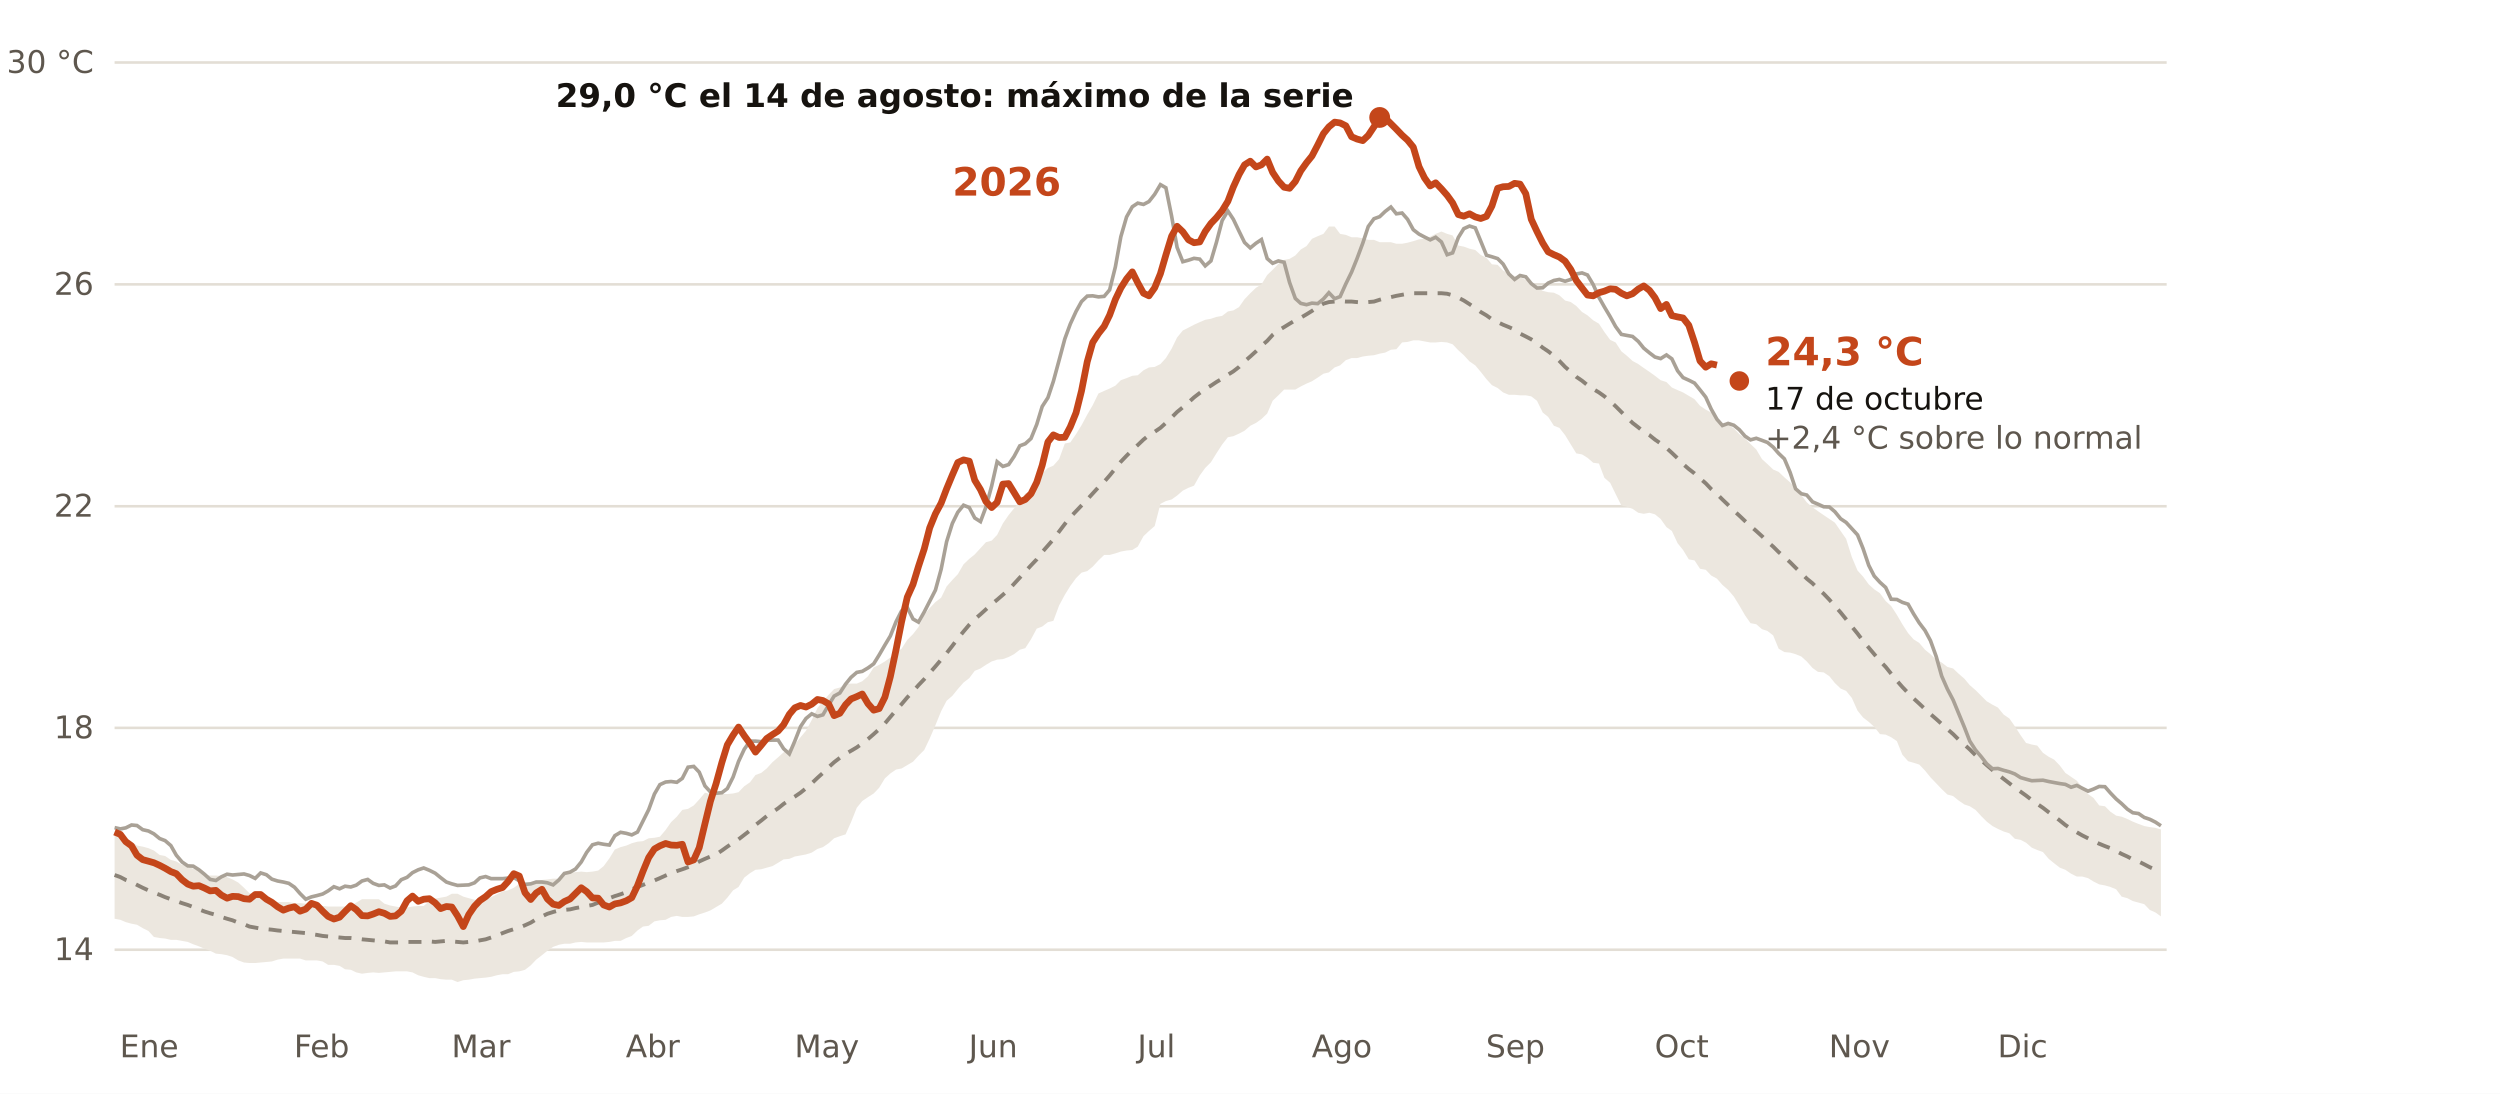
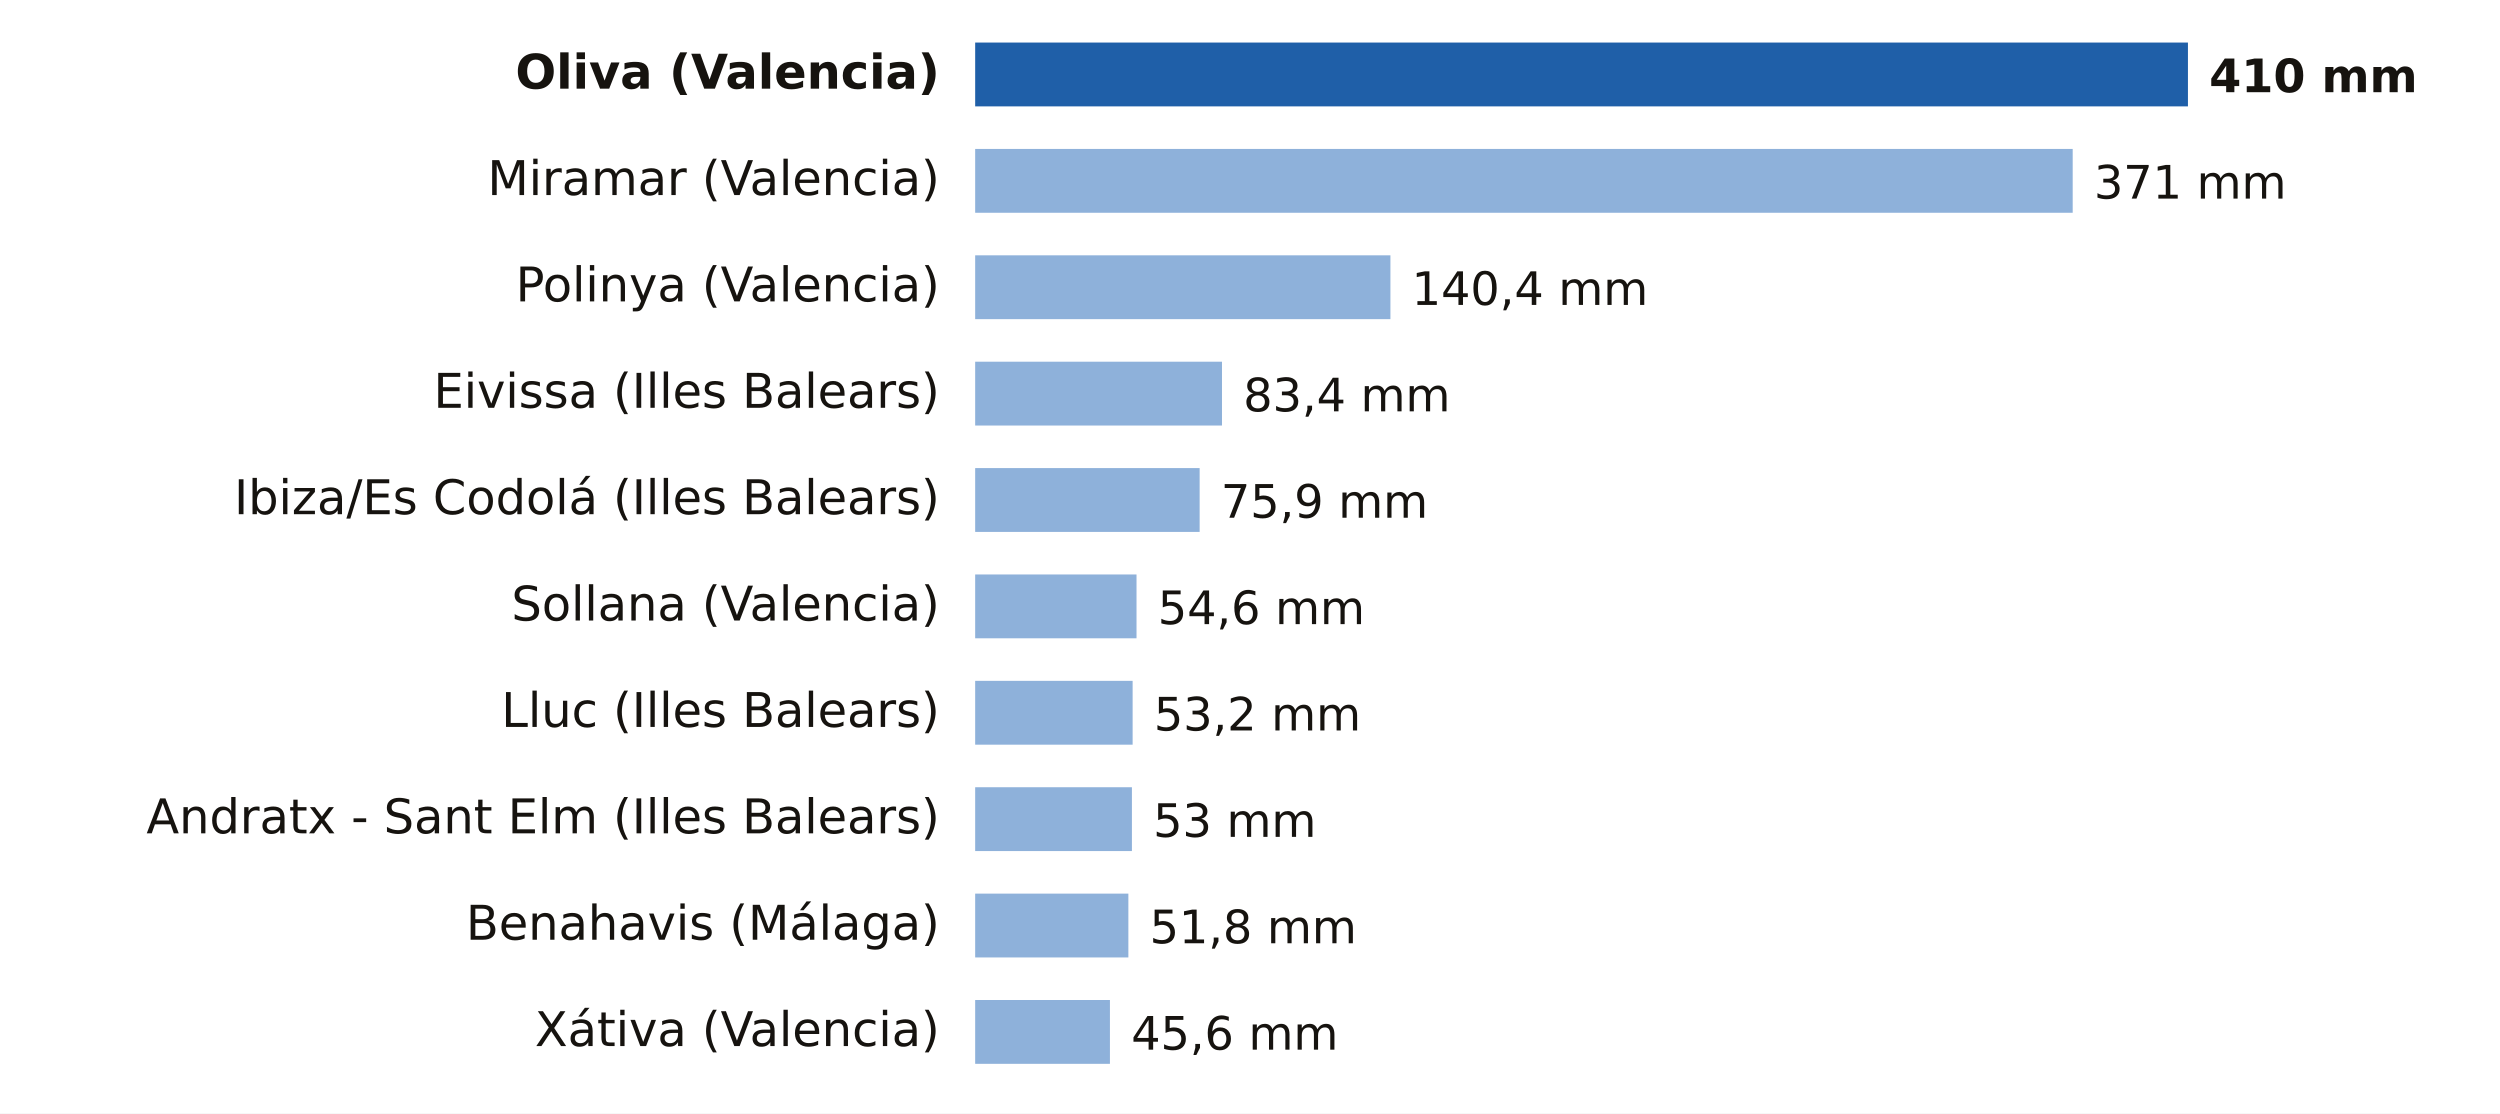
- <svg xmlns="http://www.w3.org/2000/svg" viewBox="0 0 960 420" width="960" height="420" role="img" aria-label="Temperatura diaria del Mediterráneo español frente a lo normal de 1991-2020">
-   <rect width="960" height="420" fill="#FFFFFF" />
-   <line x1="44" x2="832" y1="364.7" y2="364.7" stroke="#E3DED5" stroke-width="1" />
-   <text x="36.0" y="368.7" font-size="12" fill="#5E574E" text-anchor="end" font-weight="400" font-family="Public Sans, DejaVu Sans, Arial, sans-serif">14</text>
-   <line x1="44" x2="832" y1="279.5" y2="279.5" stroke="#E3DED5" stroke-width="1" />
-   <text x="36.0" y="283.5" font-size="12" fill="#5E574E" text-anchor="end" font-weight="400" font-family="Public Sans, DejaVu Sans, Arial, sans-serif">18</text>
-   <line x1="44" x2="832" y1="194.4" y2="194.4" stroke="#E3DED5" stroke-width="1" />
-   <text x="36.0" y="198.4" font-size="12" fill="#5E574E" text-anchor="end" font-weight="400" font-family="Public Sans, DejaVu Sans, Arial, sans-serif">22</text>
-   <line x1="44" x2="832" y1="109.2" y2="109.2" stroke="#E3DED5" stroke-width="1" />
-   <text x="36.0" y="113.2" font-size="12" fill="#5E574E" text-anchor="end" font-weight="400" font-family="Public Sans, DejaVu Sans, Arial, sans-serif">26</text>
-   <line x1="44" x2="832" y1="24.0" y2="24.0" stroke="#E3DED5" stroke-width="1" />
-   <text x="36.0" y="28.0" font-size="12" fill="#5E574E" text-anchor="end" font-weight="400" font-family="Public Sans, DejaVu Sans, Arial, sans-serif">30 °C</text>
-   <text x="46.0" y="406.0" font-size="12" fill="#5E574E" text-anchor="start" font-weight="400" font-family="Public Sans, DejaVu Sans, Arial, sans-serif">Ene</text>
-   <text x="112.9" y="406.0" font-size="12" fill="#5E574E" text-anchor="start" font-weight="400" font-family="Public Sans, DejaVu Sans, Arial, sans-serif">Feb</text>
-   <text x="173.4" y="406.0" font-size="12" fill="#5E574E" text-anchor="start" font-weight="400" font-family="Public Sans, DejaVu Sans, Arial, sans-serif">Mar</text>
-   <text x="240.3" y="406.0" font-size="12" fill="#5E574E" text-anchor="start" font-weight="400" font-family="Public Sans, DejaVu Sans, Arial, sans-serif">Abr</text>
-   <text x="305.1" y="406.0" font-size="12" fill="#5E574E" text-anchor="start" font-weight="400" font-family="Public Sans, DejaVu Sans, Arial, sans-serif">May</text>
-   <text x="372.0" y="406.0" font-size="12" fill="#5E574E" text-anchor="start" font-weight="400" font-family="Public Sans, DejaVu Sans, Arial, sans-serif">Jun</text>
-   <text x="436.8" y="406.0" font-size="12" fill="#5E574E" text-anchor="start" font-weight="400" font-family="Public Sans, DejaVu Sans, Arial, sans-serif">Jul</text>
-   <text x="503.7" y="406.0" font-size="12" fill="#5E574E" text-anchor="start" font-weight="400" font-family="Public Sans, DejaVu Sans, Arial, sans-serif">Ago</text>
-   <text x="570.6" y="406.0" font-size="12" fill="#5E574E" text-anchor="start" font-weight="400" font-family="Public Sans, DejaVu Sans, Arial, sans-serif">Sep</text>
-   <text x="635.4" y="406.0" font-size="12" fill="#5E574E" text-anchor="start" font-weight="400" font-family="Public Sans, DejaVu Sans, Arial, sans-serif">Oct</text>
-   <text x="702.3" y="406.0" font-size="12" fill="#5E574E" text-anchor="start" font-weight="400" font-family="Public Sans, DejaVu Sans, Arial, sans-serif">Nov</text>
-   <text x="767.1" y="406.0" font-size="12" fill="#5E574E" text-anchor="start" font-weight="400" font-family="Public Sans, DejaVu Sans, Arial, sans-serif">Dic</text>
-   <polygon points="44.0,320.2 46.2,320.8 48.3,321.7 50.5,323.2 52.6,324.7 54.8,325.1 57.0,325.7 59.1,326.6 61.3,328.3 63.4,328.7 65.6,330.2 67.7,330.8 69.9,332.1 72.1,332.6 74.2,333.6 76.4,334.3 78.5,336.0 80.7,336.2 82.9,336.2 85.0,336.4 87.2,336.8 89.3,337.7 91.5,338.9 93.7,340.9 95.8,343.0 98.0,343.4 100.1,344.7 102.3,345.3 104.4,345.8 106.6,346.4 108.8,346.4 110.9,346.4 113.1,346.8 115.2,346.8 117.4,347.0 119.6,347.7 121.7,347.9 123.9,347.9 126.0,348.1 128.2,348.1 130.4,348.1 132.5,348.1 134.7,347.9 136.8,346.6 139.0,345.3 141.2,345.3 143.3,345.3 145.5,345.3 147.6,347.0 149.8,347.7 151.9,348.1 154.1,348.5 156.3,348.5 158.4,348.1 160.6,347.9 162.7,347.9 164.9,346.0 167.1,345.1 169.2,344.7 171.4,344.3 173.5,343.2 175.7,343.2 177.9,344.3 180.0,344.9 182.2,345.5 184.3,345.5 186.5,345.1 188.6,344.5 190.8,343.4 193.0,342.3 195.1,341.9 197.3,340.9 199.4,339.4 201.6,339.6 203.8,339.6 205.9,338.5 208.1,337.9 210.2,337.7 212.4,337.4 214.6,337.4 216.7,335.3 218.9,335.1 221.0,334.9 223.2,334.7 225.3,334.9 227.5,334.7 229.7,334.3 231.8,332.6 234.0,329.6 236.1,326.2 238.3,325.3 240.5,324.7 242.6,323.8 244.8,323.2 246.9,323.0 249.1,321.9 251.3,321.7 253.4,321.3 255.6,318.7 257.7,315.7 259.9,313.6 262.0,311.0 264.2,310.6 266.4,309.3 268.5,307.0 270.7,304.4 272.8,304.9 275.0,304.9 277.2,304.9 279.3,304.9 281.5,304.7 283.6,304.2 285.8,301.9 288.0,300.4 290.1,297.6 292.3,296.8 294.4,295.1 296.6,292.7 298.8,290.8 300.9,288.9 303.1,287.6 305.2,285.9 307.4,283.1 309.5,280.6 311.7,276.5 313.9,271.9 316.0,269.3 318.2,266.8 320.3,264.6 322.5,264.0 324.7,262.7 326.8,262.5 329.0,262.5 331.1,261.6 333.3,259.7 335.5,256.3 337.6,255.3 339.8,254.0 341.9,252.5 344.1,250.6 346.2,249.1 348.4,245.7 350.6,243.5 352.7,240.8 354.9,236.1 357.0,233.5 359.2,231.2 361.4,229.5 363.5,225.2 365.7,222.7 367.8,220.5 370.0,216.7 372.2,214.6 374.3,212.9 376.5,210.5 378.6,208.2 380.8,207.6 382.9,205.4 385.1,201.0 387.3,197.8 389.4,195.2 391.6,192.6 393.7,189.5 395.9,188.6 398.1,186.3 400.2,181.8 402.4,179.7 404.5,178.8 406.7,176.3 408.9,170.3 411.0,169.9 413.2,166.7 415.3,163.3 417.5,159.2 419.6,155.6 421.8,151.1 424.0,150.1 426.1,149.2 428.3,148.1 430.4,146.0 432.6,145.2 434.8,144.3 436.9,144.1 439.1,142.2 441.2,141.1 443.4,140.9 445.6,139.8 447.7,137.5 449.9,133.9 452.0,129.6 454.2,126.9 456.4,125.8 458.5,124.7 460.7,123.7 462.8,122.8 465.0,122.4 467.1,121.7 469.3,121.3 471.5,119.6 473.6,119.2 475.8,117.9 477.9,114.9 480.1,112.6 482.3,110.5 484.4,109.2 486.6,105.6 488.7,103.6 490.9,101.3 493.1,99.8 495.2,99.4 497.4,98.1 499.5,95.8 501.7,94.5 503.8,91.7 506.0,90.7 508.2,89.8 510.3,87.0 512.5,87.0 514.6,89.8 516.8,90.2 519.0,91.1 521.1,91.1 523.3,91.5 525.4,92.1 527.6,92.1 529.8,93.0 531.9,93.0 534.1,93.0 536.2,93.6 538.4,93.6 540.5,93.2 542.7,92.6 544.9,91.9 547.0,91.7 549.2,90.9 551.3,89.8 553.5,88.9 555.7,89.8 557.8,90.4 560.0,94.3 562.1,94.7 564.3,95.5 566.5,96.0 568.6,97.9 570.8,99.0 572.9,101.5 575.1,101.7 577.2,103.9 579.4,105.1 581.6,106.0 583.7,106.4 585.9,107.5 588.0,108.1 590.2,110.2 592.4,111.7 594.5,112.2 596.7,112.4 598.8,113.4 601.0,115.4 603.2,116.0 605.3,117.5 607.5,119.8 609.6,121.1 611.8,123.0 614.0,124.3 616.1,127.5 618.3,130.5 620.4,131.5 622.6,134.9 624.7,136.6 626.9,138.6 629.1,139.8 631.2,141.3 633.4,142.8 635.5,144.3 637.7,146.0 639.9,146.7 642.0,148.8 644.2,149.8 646.3,150.7 648.5,152.0 650.7,153.3 652.8,155.8 655.0,157.3 657.1,158.4 659.3,160.5 661.4,162.6 663.6,163.1 665.8,164.5 667.9,166.7 670.1,168.4 672.2,170.5 674.4,172.6 676.6,176.3 678.7,178.2 680.9,180.3 683.0,181.2 685.2,183.3 687.4,185.2 689.5,187.5 691.7,190.1 693.8,192.9 696.0,194.8 698.1,196.3 700.3,197.8 702.5,199.3 704.6,200.7 706.8,203.9 708.9,206.9 711.1,213.9 713.3,219.1 715.4,221.4 717.6,224.4 719.7,226.3 721.9,227.8 724.1,230.8 726.2,232.7 728.4,236.1 730.5,239.7 732.7,243.1 734.8,245.5 737.0,246.9 739.2,249.5 741.3,251.2 743.5,253.3 745.6,254.4 747.8,256.1 750.0,256.7 752.1,258.7 754.3,260.6 756.4,263.1 758.6,265.0 760.8,267.2 762.9,269.3 765.1,270.6 767.2,271.7 769.4,274.4 771.6,275.9 773.7,278.9 775.9,282.3 778.0,285.3 780.2,285.9 782.3,286.3 784.5,289.1 786.7,290.6 788.8,291.7 791.0,294.0 793.1,296.8 795.3,298.3 797.5,299.8 799.6,302.3 801.8,304.9 803.9,306.4 806.1,309.3 808.3,309.6 810.4,311.7 812.6,313.2 814.7,313.6 816.9,314.5 819.0,315.5 821.2,316.4 823.4,317.2 825.5,317.6 827.7,317.9 829.8,318.5 829.8,351.9 827.7,350.4 825.5,349.4 823.4,347.2 821.2,346.6 819.0,346.0 816.9,344.9 814.7,344.3 812.6,341.5 810.4,340.6 808.3,340.0 806.1,339.6 803.9,338.5 801.8,337.2 799.6,336.6 797.5,336.6 795.3,335.5 793.1,334.0 791.0,333.2 788.8,331.5 786.7,329.8 784.5,327.2 782.3,326.4 780.2,325.5 778.0,323.6 775.9,322.5 773.7,322.1 771.6,320.0 769.4,319.3 767.2,318.3 765.1,317.2 762.9,315.5 760.8,313.4 758.6,311.0 756.4,309.6 754.3,308.9 752.1,307.4 750.0,305.7 747.8,305.1 745.6,303.0 743.5,300.8 741.3,298.5 739.2,295.9 737.0,293.6 734.8,292.9 732.7,292.3 730.5,289.8 728.4,284.6 726.2,283.1 724.1,282.1 721.9,281.9 719.7,279.1 717.6,277.2 715.4,275.5 713.3,272.9 711.1,268.0 708.9,265.3 706.8,264.4 704.6,262.3 702.5,259.7 700.3,258.2 698.1,258.0 696.0,256.5 693.8,254.0 691.7,252.1 689.5,251.2 687.4,250.6 685.2,250.4 683.0,249.1 680.9,244.0 678.7,242.3 676.6,241.6 674.4,239.7 672.2,239.3 670.1,236.3 667.9,232.5 665.8,229.1 663.6,226.5 661.4,224.6 659.3,222.2 657.1,221.0 655.0,218.8 652.8,218.4 650.7,215.2 648.5,214.8 646.3,211.2 644.2,208.6 642.0,203.9 639.9,202.4 637.7,199.3 635.5,197.5 633.4,196.9 631.2,197.3 629.1,196.9 626.9,195.4 624.7,194.6 622.6,194.1 620.4,189.7 618.3,185.4 616.1,183.5 614.0,178.0 611.8,177.7 609.6,175.8 607.5,174.5 605.3,174.1 603.2,170.7 601.0,167.1 598.8,164.3 596.7,163.5 594.5,160.1 592.4,158.4 590.2,153.9 588.0,152.2 585.9,151.8 583.7,151.8 581.6,151.6 579.4,151.6 577.2,150.7 575.1,149.0 572.9,147.9 570.8,145.6 568.6,142.8 566.5,140.3 564.3,138.8 562.1,136.4 560.0,134.5 557.8,132.2 555.7,131.5 553.5,131.3 551.3,131.5 549.2,131.5 547.0,131.1 544.9,130.7 542.7,130.7 540.5,131.3 538.4,131.5 536.2,134.1 534.1,134.3 531.9,135.4 529.8,135.8 527.6,136.4 525.4,136.6 523.3,136.9 521.1,137.5 519.0,137.5 516.8,138.3 514.6,140.3 512.5,141.1 510.3,143.0 508.2,143.5 506.0,145.0 503.8,146.4 501.7,147.3 499.5,148.4 497.4,149.6 495.2,149.6 493.1,149.6 490.9,151.8 488.7,153.9 486.6,158.8 484.4,160.9 482.3,162.4 480.1,163.5 477.9,165.4 475.8,166.5 473.6,167.5 471.5,167.9 469.3,170.7 467.1,174.1 465.0,177.5 462.8,179.7 460.7,182.6 458.5,186.5 456.4,187.3 454.2,188.4 452.0,190.3 449.9,191.8 447.7,192.4 445.6,193.5 443.4,202.0 441.2,203.9 439.1,205.9 436.9,209.9 434.8,211.2 432.6,211.4 430.4,211.8 428.3,212.5 426.1,213.1 424.0,213.1 421.8,215.2 419.6,217.6 417.5,219.3 415.3,219.9 413.2,222.0 411.0,225.0 408.9,228.4 406.7,232.5 404.5,238.4 402.4,238.9 400.2,240.6 398.1,241.4 395.9,245.5 393.7,248.9 391.6,249.5 389.4,251.2 387.3,252.3 385.1,253.1 382.9,253.3 380.8,254.0 378.6,255.3 376.5,256.7 374.3,257.6 372.2,260.4 370.0,262.1 367.8,264.6 365.7,267.2 363.5,269.1 361.4,273.1 359.2,278.5 357.0,283.6 354.9,288.0 352.7,290.2 350.6,292.5 348.4,293.8 346.2,295.1 344.1,295.5 341.9,297.0 339.8,298.9 337.6,302.5 335.5,304.7 333.3,306.1 331.1,307.6 329.0,310.2 326.8,315.7 324.7,320.4 322.5,321.1 320.3,321.9 318.2,323.8 316.0,325.3 313.9,326.0 311.7,327.4 309.5,328.1 307.4,328.5 305.2,328.9 303.1,329.8 300.9,330.0 298.8,331.3 296.6,332.6 294.4,333.2 292.3,333.8 290.1,334.0 288.0,335.3 285.8,337.0 283.6,340.6 281.5,341.9 279.3,344.7 277.2,347.0 275.0,348.3 272.8,349.6 270.7,350.4 268.5,351.1 266.4,351.9 264.2,352.1 262.0,352.1 259.9,351.7 257.7,352.1 255.6,353.2 253.4,353.4 251.3,353.8 249.1,355.5 246.9,355.8 244.8,357.3 242.6,359.4 240.5,360.2 238.3,361.3 236.1,361.3 234.0,361.7 231.8,361.9 229.7,361.9 227.5,361.9 225.3,361.9 223.2,361.7 221.0,361.9 218.9,362.4 216.7,362.4 214.6,362.8 212.4,363.6 210.2,365.1 208.1,366.8 205.9,368.5 203.8,370.7 201.6,372.4 199.4,373.0 197.3,373.2 195.1,374.1 193.0,374.1 190.8,374.5 188.6,375.1 186.5,375.4 184.3,375.6 182.2,375.8 180.0,376.2 177.9,376.4 175.7,377.1 173.5,376.2 171.4,376.2 169.2,376.0 167.1,375.6 164.9,375.6 162.7,375.1 160.6,374.5 158.4,373.4 156.3,373.0 154.1,373.0 151.9,373.0 149.8,373.2 147.6,373.4 145.5,373.6 143.3,373.4 141.2,373.6 139.0,373.9 136.8,373.4 134.7,372.4 132.5,372.2 130.4,370.9 128.2,370.5 126.0,370.5 123.9,369.2 121.7,368.8 119.6,368.8 117.4,368.8 115.2,368.1 113.1,368.1 110.9,368.1 108.8,368.1 106.6,368.5 104.4,369.2 102.3,369.4 100.1,369.6 98.0,369.8 95.8,369.8 93.7,369.6 91.5,368.8 89.3,367.5 87.2,366.8 85.0,366.4 82.9,366.2 80.7,365.1 78.5,364.3 76.4,363.4 74.2,362.6 72.1,361.7 69.9,361.3 67.7,360.9 65.6,360.9 63.4,360.4 61.3,360.2 59.1,359.8 57.0,357.5 54.8,356.4 52.6,355.1 50.5,354.7 48.3,354.1 46.2,353.2 44.0,352.8" fill="#ECE7DF" />
-   <polyline points="44.0,336.0 46.2,336.8 48.3,337.9 50.5,338.7 52.6,339.8 54.8,340.9 57.0,341.9 59.1,342.8 61.3,343.6 63.4,344.5 65.6,345.3 67.7,346.0 69.9,346.8 72.1,347.5 74.2,348.3 76.4,349.2 78.5,350.0 80.7,350.7 82.9,351.3 85.0,352.1 87.2,352.8 89.3,353.4 91.5,354.3 93.7,354.9 95.8,355.8 98.0,356.2 100.1,356.6 102.3,356.8 104.4,357.0 106.6,357.3 108.8,357.5 110.9,357.7 113.1,357.9 115.2,358.1 117.4,358.3 119.6,358.7 121.7,359.0 123.9,359.4 126.0,359.6 128.2,359.8 130.4,360.0 132.5,360.2 134.7,360.2 136.8,360.4 139.0,360.7 141.2,360.9 143.3,361.1 145.5,361.3 147.6,361.5 149.8,361.9 151.9,361.9 154.1,361.9 156.3,361.7 158.4,361.7 160.6,361.7 162.7,361.7 164.9,361.5 167.1,361.7 169.2,361.5 171.4,361.3 173.5,361.5 175.7,361.7 177.9,361.9 180.0,361.7 182.2,361.5 184.3,361.1 186.5,360.7 188.6,360.0 190.8,359.2 193.0,358.3 195.1,357.5 197.3,356.8 199.4,356.2 201.6,355.3 203.8,354.3 205.9,353.0 208.1,351.9 210.2,350.9 212.4,350.2 214.6,349.6 216.7,349.4 218.9,349.2 221.0,348.7 223.2,348.3 225.3,347.9 227.5,347.5 229.7,346.6 231.8,346.0 234.0,344.9 236.1,344.1 238.3,343.4 240.5,342.6 242.6,341.5 244.8,340.6 246.9,339.8 249.1,338.9 251.3,338.1 253.4,337.2 255.6,336.2 257.7,335.3 259.9,334.5 262.0,333.8 264.2,333.0 266.4,332.1 268.5,330.8 270.7,329.8 272.8,328.9 275.0,328.1 277.2,326.6 279.3,325.1 281.5,323.6 283.6,322.3 285.8,320.6 288.0,318.9 290.1,316.8 292.3,315.1 294.4,313.4 296.6,311.9 298.8,310.4 300.9,308.7 303.1,307.2 305.2,305.9 307.4,304.4 309.5,302.7 311.7,300.8 313.9,298.7 316.0,296.8 318.2,294.6 320.3,292.7 322.5,291.0 324.7,289.5 326.8,288.3 329.0,287.0 331.1,285.5 333.3,283.8 335.5,281.9 337.6,280.0 339.8,277.8 341.9,275.3 344.1,272.7 346.2,270.4 348.4,267.8 350.6,265.5 352.7,263.1 354.9,260.8 357.0,258.4 359.2,255.9 361.4,253.3 363.5,250.8 365.7,248.0 367.8,245.2 370.0,242.5 372.2,239.9 374.3,237.8 376.5,235.9 378.6,234.0 380.8,232.0 382.9,230.3 385.1,228.4 387.3,226.5 389.4,224.2 391.6,221.8 393.7,219.5 395.9,217.1 398.1,214.8 400.2,212.0 402.4,209.5 404.5,207.1 406.7,204.1 408.9,201.2 411.0,198.6 413.2,196.3 415.3,194.1 417.5,191.8 419.6,189.5 421.8,187.1 424.0,185.0 426.1,182.6 428.3,179.9 430.4,177.3 432.6,175.0 434.8,172.8 436.9,170.9 439.1,168.8 441.2,167.1 443.4,165.8 445.6,164.3 447.7,162.4 449.9,160.3 452.0,158.2 454.2,156.4 456.4,154.5 458.5,152.6 460.7,150.9 462.8,149.4 465.0,148.1 467.1,146.7 469.3,145.4 471.5,143.9 473.6,142.6 475.8,140.9 477.9,138.8 480.1,136.9 482.3,134.9 484.4,132.8 486.6,130.9 488.7,128.6 490.9,126.9 493.1,125.6 495.2,124.3 497.4,123.0 499.5,122.0 501.7,120.7 503.8,119.4 506.0,117.9 508.2,116.6 510.3,116.0 512.5,115.8 514.6,115.6 516.8,115.8 519.0,115.8 521.1,116.0 523.3,116.2 525.4,116.0 527.6,115.8 529.8,115.1 531.9,114.5 534.1,114.1 536.2,113.6 538.4,113.2 540.5,112.8 542.7,112.6 544.9,112.6 547.0,112.6 549.2,112.6 551.3,112.6 553.5,112.6 555.7,112.8 557.8,113.4 560.0,114.3 562.1,115.4 564.3,116.8 566.5,118.3 568.6,119.8 570.8,121.1 572.9,122.6 575.1,123.7 577.2,124.7 579.4,125.6 581.6,126.6 583.7,128.1 585.9,129.2 588.0,130.3 590.2,131.7 592.4,133.5 594.5,134.9 596.7,136.6 598.8,138.6 601.0,140.9 603.2,142.8 605.3,144.7 607.5,146.2 609.6,147.9 611.8,149.4 614.0,150.7 616.1,152.2 618.3,154.1 620.4,156.0 622.6,158.2 624.7,160.3 626.9,162.4 629.1,164.1 631.2,165.8 633.4,167.1 635.5,168.8 637.7,170.3 639.9,172.0 642.0,173.9 644.2,176.0 646.3,178.2 648.5,180.1 650.7,181.8 652.8,183.7 655.0,185.6 657.1,187.8 659.3,189.7 661.4,191.8 663.6,193.9 665.8,196.1 667.9,198.0 670.1,200.1 672.2,202.0 674.4,203.9 676.6,205.9 678.7,208.0 680.9,209.9 683.0,212.0 685.2,213.9 687.4,215.9 689.5,218.0 691.7,220.1 693.8,222.2 696.0,224.0 698.1,226.1 700.3,228.0 702.5,230.3 704.6,232.7 706.8,235.2 708.9,237.8 711.1,240.6 713.3,243.3 715.4,246.1 717.6,248.7 719.7,251.2 721.9,253.8 724.1,256.1 726.2,258.7 728.4,261.4 730.5,263.8 732.7,266.1 734.8,268.2 737.0,270.2 739.2,272.3 741.3,274.2 743.5,276.1 745.6,278.0 747.8,280.0 750.0,281.9 752.1,284.0 754.3,285.9 756.4,287.8 758.6,290.0 760.8,291.9 762.9,293.8 765.1,295.7 767.2,297.4 769.4,299.1 771.6,300.8 773.7,302.5 775.9,304.0 778.0,305.5 780.2,307.2 782.3,308.7 784.5,310.2 786.7,311.9 788.8,313.4 791.0,315.1 793.1,316.8 795.3,318.3 797.5,319.6 799.6,320.8 801.8,321.9 803.9,323.0 806.1,324.0 808.3,324.9 810.4,325.7 812.6,326.8 814.7,327.9 816.9,328.9 819.0,330.0 821.2,330.8 823.4,331.9 825.5,333.0 827.7,334.0 829.8,334.9" fill="none" stroke="#8A8277" stroke-width="1.5" stroke-dasharray="5 4" />
-   <polyline points="44.0,317.8 46.2,318.3 48.3,317.9 50.5,316.8 52.6,317.0 54.8,318.6 57.0,319.1 59.1,320.2 61.3,322.0 63.4,322.8 65.6,324.7 67.7,328.4 69.9,331.0 72.1,332.5 74.2,332.6 76.4,334.0 78.5,335.7 80.7,337.7 82.9,338.1 85.0,336.7 87.2,335.7 89.3,336.0 91.5,335.8 93.7,335.6 95.8,336.2 98.0,337.3 100.1,335.2 102.3,335.9 104.4,337.6 106.6,338.3 108.8,338.7 110.9,339.2 113.1,340.7 115.2,343.1 117.4,345.3 119.6,344.4 121.7,343.9 123.9,343.3 126.0,342.1 128.2,340.5 130.4,341.3 132.5,340.3 134.7,340.6 136.8,339.9 139.0,338.3 141.2,337.7 143.3,339.2 145.5,340.0 147.6,339.8 149.8,341.0 151.9,340.2 154.1,337.8 156.3,336.9 158.4,335.1 160.6,334.0 162.7,333.3 164.9,334.2 167.1,335.3 169.2,337.0 171.4,338.7 173.5,339.4 175.7,340.0 177.9,339.9 180.0,339.8 182.2,339.0 184.3,337.1 186.5,336.6 188.6,337.4 190.8,337.4 193.0,337.4 195.1,337.2 197.3,337.0 199.4,338.2 201.6,339.6 203.8,339.4 205.9,338.7 208.1,338.7 210.2,339.0 212.4,339.8 214.6,337.9 216.7,335.4 218.9,334.9 221.0,333.7 223.2,331.0 225.3,327.3 227.5,324.4 229.7,323.8 231.8,324.2 234.0,324.5 236.1,320.9 238.3,319.6 240.5,320.0 242.6,320.6 244.8,319.5 246.9,315.3 249.1,310.9 251.3,304.9 253.4,301.3 255.6,300.3 257.7,300.1 259.9,300.4 262.0,298.9 264.2,294.6 266.4,294.3 268.5,296.5 270.7,301.8 272.8,304.1 275.0,304.6 277.2,304.4 279.3,302.8 281.5,298.4 283.6,292.4 285.8,287.7 288.0,284.6 290.1,284.6 292.3,284.8 294.4,284.3 296.6,284.2 298.8,284.2 300.9,287.5 303.1,289.5 305.2,284.6 307.4,279.0 309.5,275.9 311.7,274.1 313.9,275.1 316.0,274.5 318.2,270.7 320.3,267.3 322.5,266.1 324.7,262.7 326.8,260.1 329.0,258.2 331.1,257.8 333.3,256.5 335.5,254.9 337.6,251.5 339.8,247.7 341.9,244.2 344.1,238.7 346.2,234.6 348.4,233.3 350.6,237.7 352.7,238.9 354.9,235.0 357.0,230.9 359.2,226.6 361.4,218.6 363.5,208.0 365.7,201.0 367.8,196.7 370.0,194.0 372.2,194.9 374.3,198.9 376.5,200.3 378.6,194.7 380.8,186.6 382.9,177.3 385.1,179.1 387.3,178.4 389.4,175.3 391.6,171.2 393.7,170.4 395.9,168.4 398.1,163.0 400.2,156.1 402.4,152.7 404.5,146.4 406.7,138.3 408.9,130.1 411.0,124.4 413.2,119.6 415.3,115.8 417.5,113.7 419.6,113.6 421.8,114.0 424.0,113.8 426.1,111.3 428.3,102.5 430.4,90.9 432.6,83.3 434.8,79.4 436.9,78.0 439.1,78.5 441.2,77.4 443.4,74.6 445.6,70.9 447.7,72.1 449.9,83.0 452.0,95.0 454.2,100.5 456.4,99.9 458.5,99.2 460.7,99.5 462.8,102.1 465.0,100.2 467.1,93.1 469.3,84.7 471.5,81.0 473.6,84.2 475.8,88.8 477.9,93.1 480.1,95.2 482.3,93.4 484.4,92.0 486.6,99.3 488.7,101.1 490.9,100.2 493.1,100.7 495.2,108.5 497.4,114.6 499.5,116.5 501.7,117.0 503.8,116.4 506.0,116.6 508.2,114.8 510.3,112.4 512.5,114.7 514.6,113.9 516.8,109.0 519.0,104.5 521.1,99.3 523.3,93.4 525.4,87.0 527.6,84.0 529.8,83.2 531.9,81.2 534.1,79.5 536.2,82.1 538.4,81.8 540.5,84.2 542.7,88.2 544.9,89.9 547.0,91.0 549.2,92.1 551.3,91.1 553.5,92.9 555.7,97.8 557.8,97.1 560.0,91.2 562.1,87.8 564.3,86.8 566.5,87.5 568.6,92.6 570.8,98.0 572.9,98.6 575.1,99.3 577.2,101.4 579.4,105.2 581.6,107.3 583.7,105.8 585.9,106.3 588.0,108.9 590.2,110.6 592.4,110.5 594.5,108.7 596.7,107.7 598.8,107.3 601.0,108.0 603.2,107.3 605.3,105.2 607.5,104.8 609.6,105.6 611.8,109.3 614.0,114.2 616.1,117.9 618.3,121.6 620.4,125.4 622.6,128.4 624.7,128.8 626.9,129.2 629.1,131.1 631.2,133.7 633.4,135.5 635.5,137.1 637.7,137.7 639.9,136.3 642.0,137.8 644.2,142.4 646.3,145.0 648.5,146.0 650.7,147.1 652.8,149.7 655.0,152.5 657.1,157.1 659.3,161.0 661.4,163.4 663.6,162.6 665.8,163.3 667.9,165.0 670.1,167.5 672.2,168.9 674.4,168.3 676.6,169.1 678.7,169.9 680.9,171.7 683.0,174.1 685.2,176.2 687.4,181.4 689.5,187.7 691.7,189.6 693.8,190.1 696.0,192.7 698.1,193.6 700.3,194.6 702.5,194.7 704.6,196.5 706.8,199.2 708.9,200.6 711.1,203.0 713.3,205.4 715.4,210.6 717.6,217.1 719.7,221.2 721.9,223.6 724.1,225.6 726.2,230.1 728.4,230.2 730.5,231.3 732.7,232.0 734.8,235.7 737.0,239.2 739.2,242.1 741.3,246.0 743.5,252.1 745.6,259.6 747.8,264.6 750.0,268.8 752.1,273.9 754.3,279.2 756.4,284.6 758.6,288.0 760.8,290.6 762.9,293.3 765.1,295.2 767.2,295.1 769.4,295.8 771.6,296.4 773.7,297.2 775.9,298.6 778.0,299.2 780.2,299.8 782.3,299.7 784.5,299.6 786.7,300.1 788.8,300.5 791.0,300.9 793.1,301.2 795.3,302.3 797.5,301.6 799.6,302.7 801.8,303.8 803.9,303.0 806.1,302.0 808.3,302.1 810.4,304.5 812.6,306.8 814.7,308.6 816.9,310.7 819.0,312.1 821.2,312.4 823.4,313.9 825.5,314.6 827.7,315.7 829.8,317.1" fill="none" stroke="#A9A196" stroke-width="1.4" />
-   <polyline points="44.0,319.5 46.2,320.4 48.3,323.2 50.5,324.8 52.6,328.4 54.8,330.1 57.0,330.7 59.1,331.3 61.3,332.3 63.4,333.4 65.6,334.7 67.7,335.5 69.9,337.8 72.1,339.5 74.2,340.3 76.4,340.1 78.5,341.0 80.7,342.1 82.9,341.9 85.0,343.7 87.2,344.9 89.3,344.2 91.5,344.3 93.7,345.1 95.8,345.3 98.0,343.5 100.1,343.5 102.3,345.3 104.4,346.5 106.6,348.2 108.8,349.5 110.9,348.7 113.1,348.2 115.2,349.9 117.4,349.1 119.6,346.9 121.7,347.6 123.9,349.9 126.0,351.9 128.2,352.9 130.4,352.2 132.5,350.0 134.7,347.8 136.8,349.3 139.0,351.6 141.2,351.7 143.3,351.0 145.5,350.1 147.6,350.7 149.8,351.9 151.9,351.7 154.1,349.9 156.3,345.9 158.4,344.1 160.6,346.1 162.7,345.3 164.9,345.1 167.1,346.7 169.2,348.9 171.4,348.1 173.5,348.3 175.7,351.7 177.9,355.8 180.0,351.2 182.2,348.0 184.3,345.8 186.5,344.3 188.6,342.4 190.8,341.5 193.0,340.8 195.1,338.5 197.3,335.5 199.4,336.4 201.6,342.8 203.8,345.4 205.9,342.9 208.1,341.5 210.2,345.2 212.4,347.2 214.6,347.7 216.7,346.2 218.9,345.2 221.0,343.1 223.2,340.9 225.3,342.4 227.5,344.8 229.7,344.9 231.8,347.5 234.0,348.3 236.1,347.1 238.3,346.7 240.5,345.9 242.6,344.7 244.8,340.1 246.9,334.6 249.1,329.3 251.3,326.0 253.4,324.8 255.6,323.9 257.7,324.5 259.9,324.6 262.0,324.2 264.2,331.0 266.4,330.2 268.5,325.5 270.7,316.3 272.8,307.7 275.0,300.8 277.2,292.8 279.3,286.0 281.5,282.3 283.6,279.2 285.8,282.5 288.0,285.5 290.1,288.8 292.3,286.2 294.4,283.6 296.6,282.1 298.8,280.7 300.9,278.3 303.1,274.3 305.2,271.8 307.4,270.9 309.5,271.5 311.7,270.4 313.9,268.6 316.0,269.0 318.2,270.3 320.3,274.8 322.5,273.9 324.7,270.6 326.8,268.4 329.0,267.5 331.1,266.5 333.3,270.2 335.5,272.7 337.6,272.1 339.8,267.7 341.9,259.8 344.1,249.4 346.2,238.8 348.4,229.3 350.6,224.4 352.7,217.5 354.9,210.8 357.0,202.7 359.2,197.3 361.4,193.2 363.5,187.7 365.7,182.4 367.8,177.6 370.0,176.6 372.2,177.1 374.3,184.4 376.5,188.0 378.6,192.6 380.8,194.9 382.9,192.9 385.1,185.9 387.3,185.7 389.4,189.1 391.6,192.7 393.7,191.8 395.9,189.6 398.1,185.2 400.2,178.7 402.4,169.7 404.5,167.0 406.7,168.0 408.9,167.9 411.0,163.9 413.2,158.5 415.3,150.1 417.5,138.9 419.6,131.5 421.8,128.1 424.0,125.3 426.1,121.0 428.3,115.0 430.4,110.6 432.6,107.1 434.8,104.4 436.9,108.6 439.1,112.6 441.2,113.6 443.4,110.5 445.6,105.1 447.7,97.9 449.9,90.7 452.0,86.9 454.2,89.0 456.4,92.1 458.5,93.2 460.7,92.9 462.8,88.9 465.0,85.8 467.1,83.6 469.3,80.9 471.5,77.3 473.6,71.8 475.8,67.0 477.9,63.3 480.1,61.9 482.3,64.1 484.4,63.3 486.6,61.1 488.7,66.2 490.9,69.5 493.1,71.9 495.2,72.3 497.4,69.7 499.5,65.6 501.7,62.5 503.8,59.9 506.0,55.7 508.2,51.3 510.3,48.7 512.5,46.9 514.6,47.2 516.8,48.3 519.0,52.5 521.1,53.4 523.3,54.0 525.4,52.0 527.6,48.7 529.8,45.1 531.9,45.3 534.1,47.5 536.2,49.6 538.4,51.9 540.5,53.8 542.7,56.5 544.9,64.0 547.0,68.3 549.2,71.4 551.3,70.2 553.5,72.5 555.7,75.0 557.8,77.9 560.0,82.4 562.1,83.0 564.3,82.1 566.5,83.3 568.6,83.9 570.8,83.1 572.9,79.1 575.1,72.3 577.2,71.7 579.4,71.6 581.6,70.4 583.7,70.7 585.9,74.4 588.0,84.2 590.2,88.9 592.4,93.3 594.5,96.7 596.7,97.8 598.8,98.7 601.0,100.3 603.2,103.5 605.3,107.7 607.5,110.6 609.6,113.3 611.8,113.6 614.0,112.4 616.1,111.8 618.3,110.9 620.4,111.1 622.6,112.6 624.7,113.6 626.9,112.8 629.1,111.0 631.2,109.8 633.4,111.5 635.5,114.3 637.7,118.5 639.9,116.9 642.0,121.2 644.2,121.7 646.3,122.1 648.5,124.9 650.7,131.5 652.8,138.6 655.0,141.0 657.1,139.7 659.3,140.2" fill="none" stroke="#C4461A" stroke-width="2.6" stroke-linejoin="round" />
-   <polyline points="663.6,146.7 665.8,145.8 667.9,146.3" fill="none" stroke="#C4461A" stroke-width="2.6" stroke-linejoin="round" />
-   <circle cx="529.8" cy="45.1" r="4" fill="#C4461A" />
-   <text x="519.8" y="41.1" font-size="12.5" fill="#16130F" text-anchor="end" font-weight="600" font-family="Public Sans, DejaVu Sans, Arial, sans-serif">29,0 °C el 14 de agosto: máximo de la serie</text>
-   <circle cx="667.9" cy="146.3" r="4.5" fill="#C4461A" stroke="#fff" stroke-width="1.5" />
-   <text x="677.9" y="140.3" font-size="15" fill="#C4461A" text-anchor="start" font-weight="700" font-family="Public Sans, DejaVu Sans, Arial, sans-serif">24,3 °C</text>
-   <text x="677.9" y="157.3" font-size="12" fill="#16130F" text-anchor="start" font-weight="500" font-family="Public Sans, DejaVu Sans, Arial, sans-serif">17 de octubre</text>
-   <text x="677.9" y="172.3" font-size="12" fill="#5E574E" text-anchor="start" font-weight="400" font-family="Public Sans, DejaVu Sans, Arial, sans-serif">+2,4 °C sobre lo normal</text>
-   <text x="365.7" y="75.1" font-size="15" fill="#C4461A" text-anchor="start" font-weight="700" font-family="Public Sans, DejaVu Sans, Arial, sans-serif">2026</text>
+ <svg xmlns="http://www.w3.org/2000/svg" viewBox="0 0 705 314" width="705" height="314" role="img" aria-label="Lluvia entre la medianoche y las 16:00 del lunes 19 de octubre">
+   <rect width="705" height="314" fill="#FFFFFF" />
+   <text x="265.0" y="25.0" font-size="13.5" fill="#16130F" text-anchor="end" font-weight="600" font-family="Public Sans, DejaVu Sans, Arial, sans-serif">Oliva (Valencia)</text>
+   <rect x="275" y="12" width="342.0" height="18" fill="#1F5FA8" />
+   <text x="623.0" y="26.0" font-size="13" fill="#16130F" text-anchor="start" font-weight="700" font-family="Public Sans, DejaVu Sans, Arial, sans-serif">410 mm</text>
+   <text x="265.0" y="55.0" font-size="13.5" fill="#16130F" text-anchor="end" font-weight="400" font-family="Public Sans, DejaVu Sans, Arial, sans-serif">Miramar (Valencia)</text>
+   <rect x="275" y="42" width="309.5" height="18" fill="#8EB1DA" />
+   <text x="590.5" y="56.0" font-size="13" fill="#16130F" text-anchor="start" font-weight="500" font-family="Public Sans, DejaVu Sans, Arial, sans-serif">371 mm</text>
+   <text x="265.0" y="85.0" font-size="13.5" fill="#16130F" text-anchor="end" font-weight="400" font-family="Public Sans, DejaVu Sans, Arial, sans-serif">Polinya (Valencia)</text>
+   <rect x="275" y="72" width="117.1" height="18" fill="#8EB1DA" />
+   <text x="398.1" y="86.0" font-size="13" fill="#16130F" text-anchor="start" font-weight="500" font-family="Public Sans, DejaVu Sans, Arial, sans-serif">140,4 mm</text>
+   <text x="265.0" y="115.0" font-size="13.5" fill="#16130F" text-anchor="end" font-weight="400" font-family="Public Sans, DejaVu Sans, Arial, sans-serif">Eivissa (Illes Balears)</text>
+   <rect x="275" y="102" width="69.6" height="18" fill="#8EB1DA" />
+   <text x="350.6" y="116.0" font-size="13" fill="#16130F" text-anchor="start" font-weight="500" font-family="Public Sans, DejaVu Sans, Arial, sans-serif">83,4 mm</text>
+   <text x="265.0" y="145.0" font-size="13.5" fill="#16130F" text-anchor="end" font-weight="400" font-family="Public Sans, DejaVu Sans, Arial, sans-serif">Ibiza/Es Codolá (Illes Balears)</text>
+   <rect x="275" y="132" width="63.3" height="18" fill="#8EB1DA" />
+   <text x="344.3" y="146.0" font-size="13" fill="#16130F" text-anchor="start" font-weight="500" font-family="Public Sans, DejaVu Sans, Arial, sans-serif">75,9 mm</text>
+   <text x="265.0" y="175.0" font-size="13.5" fill="#16130F" text-anchor="end" font-weight="400" font-family="Public Sans, DejaVu Sans, Arial, sans-serif">Sollana (Valencia)</text>
+   <rect x="275" y="162" width="45.5" height="18" fill="#8EB1DA" />
+   <text x="326.5" y="176.0" font-size="13" fill="#16130F" text-anchor="start" font-weight="500" font-family="Public Sans, DejaVu Sans, Arial, sans-serif">54,6 mm</text>
+   <text x="265.0" y="205.0" font-size="13.5" fill="#16130F" text-anchor="end" font-weight="400" font-family="Public Sans, DejaVu Sans, Arial, sans-serif">Lluc (Illes Balears)</text>
+   <rect x="275" y="192" width="44.4" height="18" fill="#8EB1DA" />
+   <text x="325.4" y="206.0" font-size="13" fill="#16130F" text-anchor="start" font-weight="500" font-family="Public Sans, DejaVu Sans, Arial, sans-serif">53,2 mm</text>
+   <text x="265.0" y="235.0" font-size="13.5" fill="#16130F" text-anchor="end" font-weight="400" font-family="Public Sans, DejaVu Sans, Arial, sans-serif">Andratx - Sant Elm (Illes Balears)</text>
+   <rect x="275" y="222" width="44.2" height="18" fill="#8EB1DA" />
+   <text x="325.2" y="236.0" font-size="13" fill="#16130F" text-anchor="start" font-weight="500" font-family="Public Sans, DejaVu Sans, Arial, sans-serif">53 mm</text>
+   <text x="265.0" y="265.0" font-size="13.5" fill="#16130F" text-anchor="end" font-weight="400" font-family="Public Sans, DejaVu Sans, Arial, sans-serif">Benahavis (Málaga)</text>
+   <rect x="275" y="252" width="43.2" height="18" fill="#8EB1DA" />
+   <text x="324.2" y="266.0" font-size="13" fill="#16130F" text-anchor="start" font-weight="500" font-family="Public Sans, DejaVu Sans, Arial, sans-serif">51,8 mm</text>
+   <text x="265.0" y="295.0" font-size="13.5" fill="#16130F" text-anchor="end" font-weight="400" font-family="Public Sans, DejaVu Sans, Arial, sans-serif">Xátiva (Valencia)</text>
+   <rect x="275" y="282" width="38.0" height="18" fill="#8EB1DA" />
+   <text x="319.0" y="296.0" font-size="13" fill="#16130F" text-anchor="start" font-weight="500" font-family="Public Sans, DejaVu Sans, Arial, sans-serif">45,6 mm</text>
</svg>
